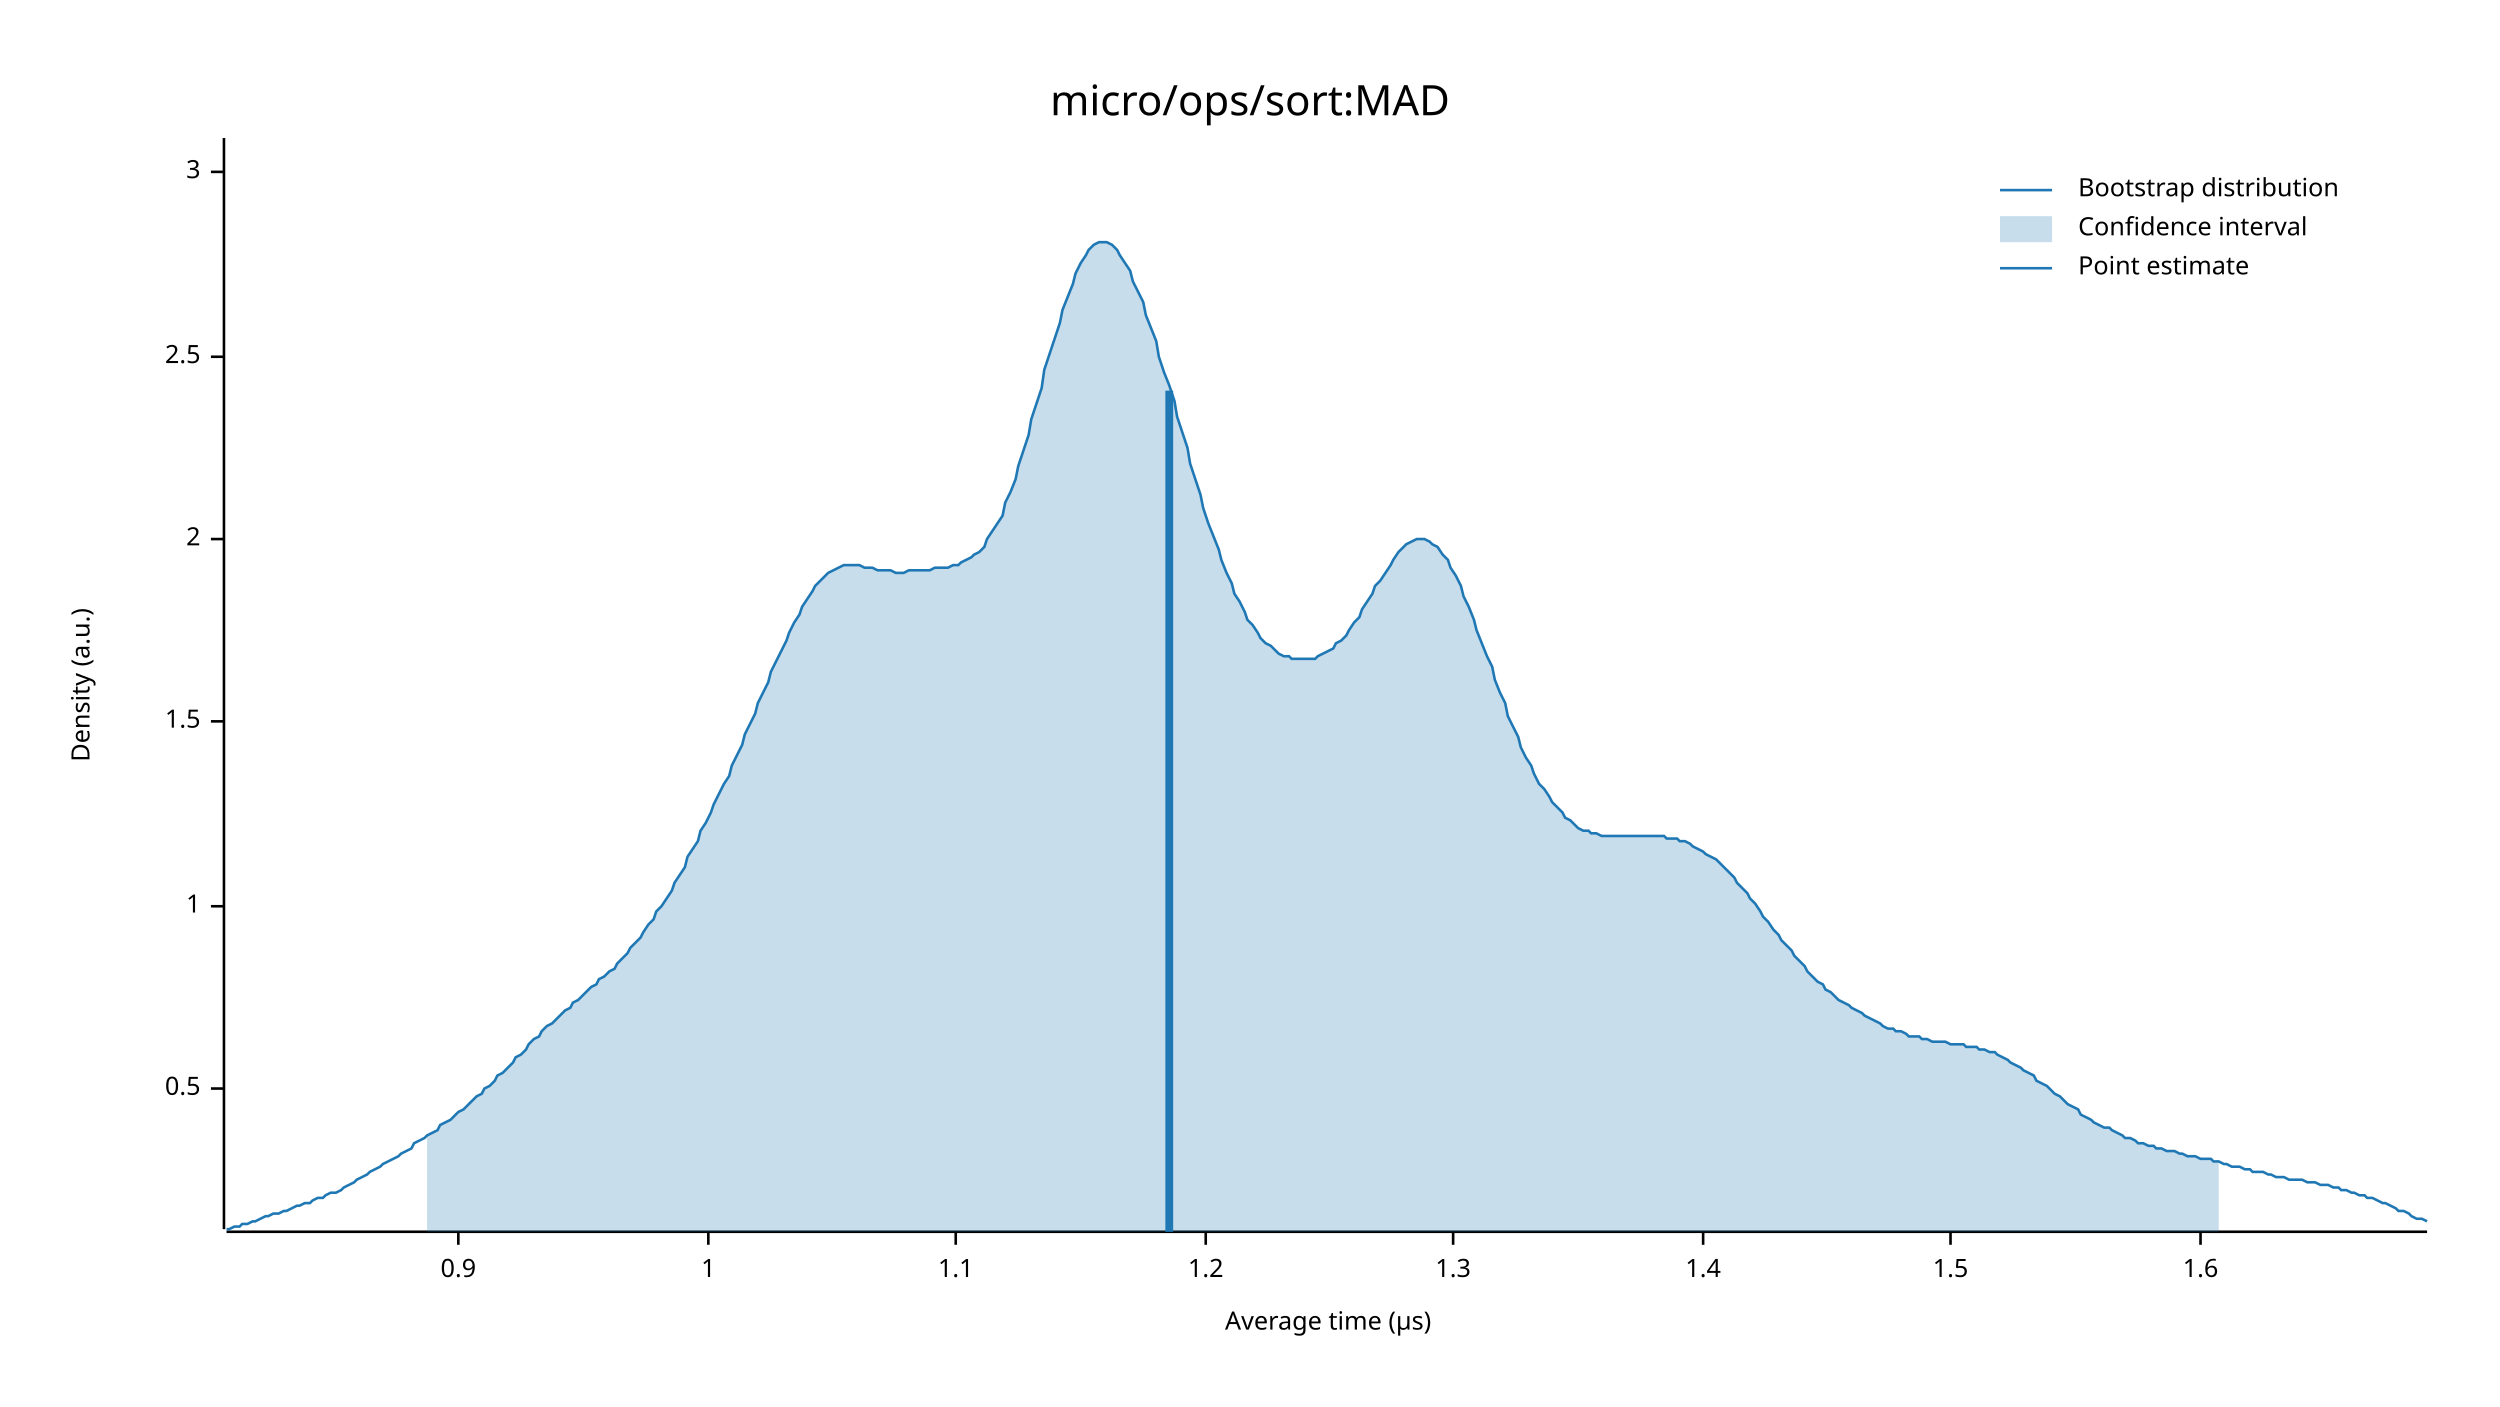
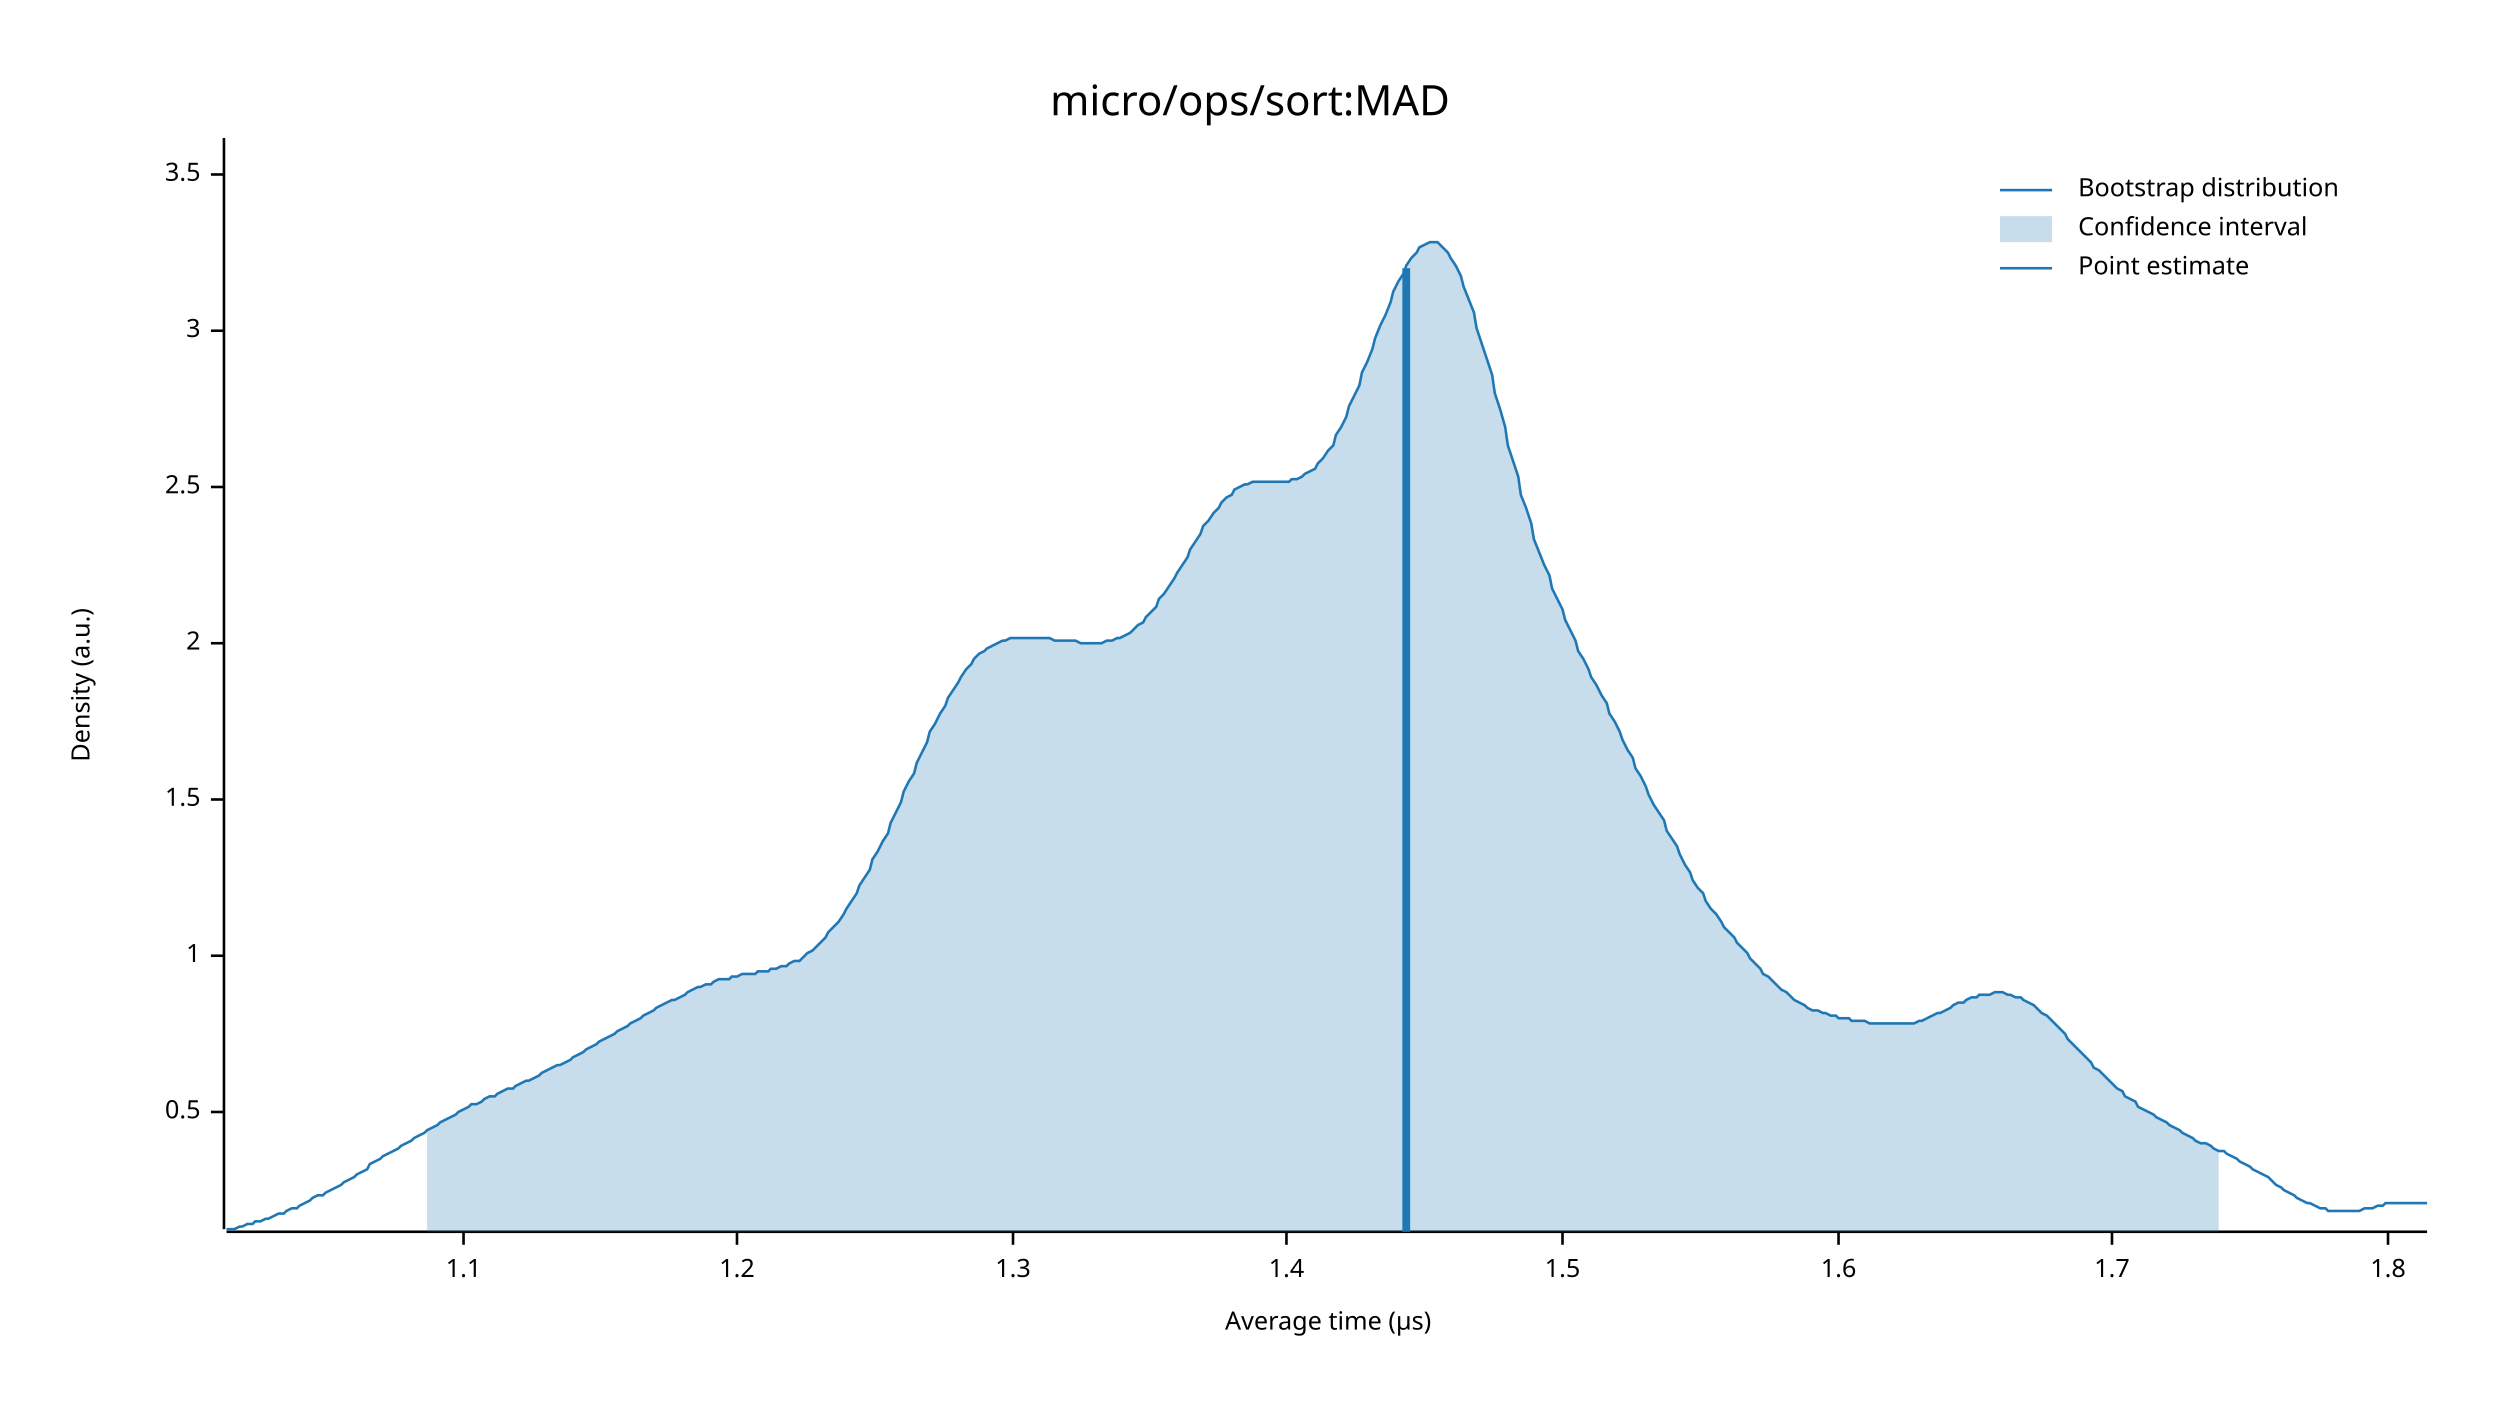
<svg xmlns="http://www.w3.org/2000/svg" width="960" height="540" viewBox="0 0 960 540">
  <text x="480" y="32" dy="0.76em" text-anchor="middle" font-family="sans-serif" font-size="16.129" opacity="1" fill="#000000">
micro/ops/sort:MAD
</text>
  <text x="27" y="263" dy="0.76em" text-anchor="middle" font-family="sans-serif" font-size="9.677" opacity="1" fill="#000000" transform="rotate(270, 27, 263)">
Density (a.u.)
</text>
  <text x="510" y="513" dy="-0.5ex" text-anchor="middle" font-family="sans-serif" font-size="9.677" opacity="1" fill="#000000">
Average time (µs)
</text>
  <polyline fill="none" opacity="1" stroke="#000000" stroke-width="1" points="86,53 86,472 " />
-   <text x="77" y="418" dy="0.5ex" text-anchor="end" font-family="sans-serif" font-size="9.677" opacity="1" fill="#000000">
+   <text x="77" y="427" dy="0.5ex" text-anchor="end" font-family="sans-serif" font-size="9.677" opacity="1" fill="#000000">
0.5
</text>
-   <polyline fill="none" opacity="1" stroke="#000000" stroke-width="1" points="81,418 86,418 " />
-   <text x="77" y="348" dy="0.5ex" text-anchor="end" font-family="sans-serif" font-size="9.677" opacity="1" fill="#000000">
+   <polyline fill="none" opacity="1" stroke="#000000" stroke-width="1" points="81,427 86,427 " />
+   <text x="77" y="367" dy="0.5ex" text-anchor="end" font-family="sans-serif" font-size="9.677" opacity="1" fill="#000000">
1
</text>
-   <polyline fill="none" opacity="1" stroke="#000000" stroke-width="1" points="81,348 86,348 " />
-   <text x="77" y="277" dy="0.5ex" text-anchor="end" font-family="sans-serif" font-size="9.677" opacity="1" fill="#000000">
+   <polyline fill="none" opacity="1" stroke="#000000" stroke-width="1" points="81,367 86,367 " />
+   <text x="77" y="307" dy="0.5ex" text-anchor="end" font-family="sans-serif" font-size="9.677" opacity="1" fill="#000000">
1.5
</text>
-   <polyline fill="none" opacity="1" stroke="#000000" stroke-width="1" points="81,277 86,277 " />
-   <text x="77" y="207" dy="0.5ex" text-anchor="end" font-family="sans-serif" font-size="9.677" opacity="1" fill="#000000">
+   <polyline fill="none" opacity="1" stroke="#000000" stroke-width="1" points="81,307 86,307 " />
+   <text x="77" y="247" dy="0.5ex" text-anchor="end" font-family="sans-serif" font-size="9.677" opacity="1" fill="#000000">
2
</text>
-   <polyline fill="none" opacity="1" stroke="#000000" stroke-width="1" points="81,207 86,207 " />
-   <text x="77" y="137" dy="0.5ex" text-anchor="end" font-family="sans-serif" font-size="9.677" opacity="1" fill="#000000">
+   <polyline fill="none" opacity="1" stroke="#000000" stroke-width="1" points="81,247 86,247 " />
+   <text x="77" y="187" dy="0.5ex" text-anchor="end" font-family="sans-serif" font-size="9.677" opacity="1" fill="#000000">
2.5
</text>
-   <polyline fill="none" opacity="1" stroke="#000000" stroke-width="1" points="81,137 86,137 " />
-   <text x="77" y="66" dy="0.5ex" text-anchor="end" font-family="sans-serif" font-size="9.677" opacity="1" fill="#000000">
+   <polyline fill="none" opacity="1" stroke="#000000" stroke-width="1" points="81,187 86,187 " />
+   <text x="77" y="127" dy="0.5ex" text-anchor="end" font-family="sans-serif" font-size="9.677" opacity="1" fill="#000000">
3
</text>
-   <polyline fill="none" opacity="1" stroke="#000000" stroke-width="1" points="81,66 86,66 " />
+   <polyline fill="none" opacity="1" stroke="#000000" stroke-width="1" points="81,127 86,127 " />
+   <text x="77" y="67" dy="0.5ex" text-anchor="end" font-family="sans-serif" font-size="9.677" opacity="1" fill="#000000">
+ 3.5
+ </text>
+   <polyline fill="none" opacity="1" stroke="#000000" stroke-width="1" points="81,67 86,67 " />
  <polyline fill="none" opacity="1" stroke="#000000" stroke-width="1" points="87,473 932,473 " />
-   <text x="176" y="483" dy="0.76em" text-anchor="middle" font-family="sans-serif" font-size="9.677" opacity="1" fill="#000000">
- 0.9
- </text>
-   <polyline fill="none" opacity="1" stroke="#000000" stroke-width="1" points="176,473 176,478 " />
-   <text x="272" y="483" dy="0.76em" text-anchor="middle" font-family="sans-serif" font-size="9.677" opacity="1" fill="#000000">
- 1
- </text>
-   <polyline fill="none" opacity="1" stroke="#000000" stroke-width="1" points="272,473 272,478 " />
-   <text x="367" y="483" dy="0.76em" text-anchor="middle" font-family="sans-serif" font-size="9.677" opacity="1" fill="#000000">
+   <text x="178" y="483" dy="0.76em" text-anchor="middle" font-family="sans-serif" font-size="9.677" opacity="1" fill="#000000">
1.1
</text>
-   <polyline fill="none" opacity="1" stroke="#000000" stroke-width="1" points="367,473 367,478 " />
-   <text x="463" y="483" dy="0.76em" text-anchor="middle" font-family="sans-serif" font-size="9.677" opacity="1" fill="#000000">
+   <polyline fill="none" opacity="1" stroke="#000000" stroke-width="1" points="178,473 178,478 " />
+   <text x="283" y="483" dy="0.76em" text-anchor="middle" font-family="sans-serif" font-size="9.677" opacity="1" fill="#000000">
1.2
</text>
-   <polyline fill="none" opacity="1" stroke="#000000" stroke-width="1" points="463,473 463,478 " />
-   <text x="558" y="483" dy="0.76em" text-anchor="middle" font-family="sans-serif" font-size="9.677" opacity="1" fill="#000000">
+   <polyline fill="none" opacity="1" stroke="#000000" stroke-width="1" points="283,473 283,478 " />
+   <text x="389" y="483" dy="0.76em" text-anchor="middle" font-family="sans-serif" font-size="9.677" opacity="1" fill="#000000">
1.3
</text>
-   <polyline fill="none" opacity="1" stroke="#000000" stroke-width="1" points="558,473 558,478 " />
-   <text x="654" y="483" dy="0.76em" text-anchor="middle" font-family="sans-serif" font-size="9.677" opacity="1" fill="#000000">
+   <polyline fill="none" opacity="1" stroke="#000000" stroke-width="1" points="389,473 389,478 " />
+   <text x="494" y="483" dy="0.76em" text-anchor="middle" font-family="sans-serif" font-size="9.677" opacity="1" fill="#000000">
1.4
</text>
-   <polyline fill="none" opacity="1" stroke="#000000" stroke-width="1" points="654,473 654,478 " />
-   <text x="749" y="483" dy="0.76em" text-anchor="middle" font-family="sans-serif" font-size="9.677" opacity="1" fill="#000000">
+   <polyline fill="none" opacity="1" stroke="#000000" stroke-width="1" points="494,473 494,478 " />
+   <text x="600" y="483" dy="0.76em" text-anchor="middle" font-family="sans-serif" font-size="9.677" opacity="1" fill="#000000">
1.5
</text>
-   <polyline fill="none" opacity="1" stroke="#000000" stroke-width="1" points="749,473 749,478 " />
-   <text x="845" y="483" dy="0.76em" text-anchor="middle" font-family="sans-serif" font-size="9.677" opacity="1" fill="#000000">
+   <polyline fill="none" opacity="1" stroke="#000000" stroke-width="1" points="600,473 600,478 " />
+   <text x="706" y="483" dy="0.76em" text-anchor="middle" font-family="sans-serif" font-size="9.677" opacity="1" fill="#000000">
1.6
</text>
-   <polyline fill="none" opacity="1" stroke="#000000" stroke-width="1" points="845,473 845,478 " />
-   <polyline fill="none" opacity="1" stroke="#1F78B4" stroke-width="1" points="87,472 88,472 90,471 92,471 93,470 95,470 97,469 98,469 100,468 102,467 103,467 105,466 107,466 109,465 110,465 112,464 114,463 115,463 117,462 119,462 120,461 122,460 124,460 125,459 127,458 129,458 131,457 132,456 134,455 136,454 137,453 139,452 141,451 142,450 144,449 146,448 147,447 149,446 151,445 153,444 154,443 156,442 158,441 159,439 161,438 163,437 164,436 166,435 168,434 169,432 171,431 173,430 175,428 176,427 178,426 180,424 181,423 183,421 185,420 186,418 188,417 190,415 191,413 193,412 195,410 197,408 198,406 200,405 202,403 203,401 205,399 207,398 208,396 210,394 212,393 214,391 215,390 217,388 219,387 220,385 222,384 224,382 225,381 227,379 229,378 230,376 232,375 234,373 236,372 237,370 239,368 241,366 242,364 244,362 246,360 247,358 249,355 251,353 252,350 254,348 256,345 258,342 259,339 261,336 263,333 264,329 266,326 268,323 269,319 271,316 273,312 274,309 276,305 278,301 280,298 281,294 283,290 285,286 286,282 288,278 290,274 291,270 293,266 295,262 296,258 298,254 300,250 302,246 303,243 305,239 307,236 308,233 310,230 312,227 313,225 315,223 317,221 318,220 320,219 322,218 324,217 325,217 327,217 329,217 330,217 332,218 334,218 335,218 337,219 339,219 341,219 342,219 344,220 346,220 347,220 349,219 351,219 352,219 354,219 356,219 357,219 359,218 361,218 363,218 364,218 366,217 368,217 369,216 371,215 373,214 374,213 376,212 378,210 379,207 381,204 383,201 385,198 386,193 388,189 390,184 391,179 393,173 395,167 396,161 398,155 400,149 401,142 403,136 405,130 407,124 408,119 410,114 412,109 413,105 415,101 417,98 418,96 420,94 422,93 423,93 425,93 427,94 429,96 430,98 432,101 434,104 435,108 437,112 439,116 440,121 442,126 444,131 445,137 447,143 449,148 451,154 452,160 454,166 456,172 457,178 459,184 461,190 462,195 464,201 466,206 468,211 469,215 471,220 473,224 474,228 476,231 478,235 479,238 481,240 483,243 484,245 486,247 488,248 490,250 491,251 493,252 495,252 496,253 498,253 500,253 501,253 503,253 505,253 506,252 508,251 510,250 512,249 513,247 515,246 517,244 518,242 520,239 522,237 523,234 525,231 527,228 528,225 530,223 532,220 534,217 535,215 537,212 539,210 540,209 542,208 544,207 545,207 547,207 549,208 550,209 552,210 554,213 556,215 557,218 559,221 561,225 562,229 564,233 566,238 567,242 569,247 571,252 573,256 574,261 576,266 578,270 579,275 581,279 583,283 584,287 586,291 588,294 589,297 591,301 593,303 595,306 596,308 598,310 600,312 601,314 603,315 605,317 606,318 608,319 610,319 611,320 613,320 615,321 617,321 618,321 620,321 622,321 623,321 625,321 627,321 628,321 630,321 632,321 633,321 635,321 637,321 639,321 640,322 642,322 644,322 645,323 647,323 649,324 650,325 652,326 654,327 655,328 657,329 659,330 661,332 662,333 664,335 666,337 667,339 669,341 671,343 672,345 674,347 676,350 677,352 679,354 681,357 683,359 684,361 686,363 688,365 689,367 691,369 693,371 694,373 696,375 698,377 700,378 701,380 703,381 705,383 706,384 708,385 710,386 711,387 713,388 715,389 716,390 718,391 720,392 722,393 723,394 725,395 727,395 728,396 730,396 732,397 733,398 735,398 737,398 738,399 740,399 742,400 744,400 745,400 747,400 749,401 750,401 752,401 754,401 755,402 757,402 759,402 760,403 762,403 764,404 766,404 767,405 769,406 771,407 772,408 774,409 776,410 777,411 779,412 781,413 782,415 784,416 786,417 788,419 789,420 791,421 793,423 794,424 796,425 798,426 799,428 801,429 803,430 804,431 806,432 808,433 810,433 811,434 813,435 815,436 816,437 818,437 820,438 821,439 823,439 825,440 827,440 828,441 830,441 832,442 833,442 835,442 837,443 838,443 840,444 842,444 843,444 845,445 847,445 849,445 850,446 852,446 854,447 855,447 857,448 859,448 860,448 862,449 864,449 865,450 867,450 869,450 871,451 872,451 874,452 876,452 877,452 879,453 881,453 882,453 884,453 886,454 887,454 889,454 891,455 893,455 894,455 896,456 898,456 899,457 901,457 903,458 904,458 906,459 908,459 909,460 911,460 913,461 915,462 916,462 918,463 920,464 921,465 923,465 925,466 926,467 928,468 930,468 932,469 " />
-   <polygon opacity="0.25" fill="#1F78B4" points="164,436 166,435 168,434 169,432 171,431 173,430 175,428 176,427 178,426 180,424 181,423 183,421 185,420 186,418 188,417 190,415 191,413 193,412 195,410 197,408 198,406 200,405 202,403 203,401 205,399 207,398 208,396 210,394 212,393 214,391 215,390 217,388 219,387 220,385 222,384 224,382 225,381 227,379 229,378 230,376 232,375 234,373 236,372 237,370 239,368 241,366 242,364 244,362 246,360 247,358 249,355 251,353 252,350 254,348 256,345 258,342 259,339 261,336 263,333 264,329 266,326 268,323 269,319 271,316 273,312 274,309 276,305 278,301 280,298 281,294 283,290 285,286 286,282 288,278 290,274 291,270 293,266 295,262 296,258 298,254 300,250 302,246 303,243 305,239 307,236 308,233 310,230 312,227 313,225 315,223 317,221 318,220 320,219 322,218 324,217 325,217 327,217 329,217 330,217 332,218 334,218 335,218 337,219 339,219 341,219 342,219 344,220 346,220 347,220 349,219 351,219 352,219 354,219 356,219 357,219 359,218 361,218 363,218 364,218 366,217 368,217 369,216 371,215 373,214 374,213 376,212 378,210 379,207 381,204 383,201 385,198 386,193 388,189 390,184 391,179 393,173 395,167 396,161 398,155 400,149 401,142 403,136 405,130 407,124 408,119 410,114 412,109 413,105 415,101 417,98 418,96 420,94 422,93 423,93 425,93 427,94 429,96 430,98 432,101 434,104 435,108 437,112 439,116 440,121 442,126 444,131 445,137 447,143 449,148 451,154 452,160 454,166 456,172 457,178 459,184 461,190 462,195 464,201 466,206 468,211 469,215 471,220 473,224 474,228 476,231 478,235 479,238 481,240 483,243 484,245 486,247 488,248 490,250 491,251 493,252 495,252 496,253 498,253 500,253 501,253 503,253 505,253 506,252 508,251 510,250 512,249 513,247 515,246 517,244 518,242 520,239 522,237 523,234 525,231 527,228 528,225 530,223 532,220 534,217 535,215 537,212 539,210 540,209 542,208 544,207 545,207 547,207 549,208 550,209 552,210 554,213 556,215 557,218 559,221 561,225 562,229 564,233 566,238 567,242 569,247 571,252 573,256 574,261 576,266 578,270 579,275 581,279 583,283 584,287 586,291 588,294 589,297 591,301 593,303 595,306 596,308 598,310 600,312 601,314 603,315 605,317 606,318 608,319 610,319 611,320 613,320 615,321 617,321 618,321 620,321 622,321 623,321 625,321 627,321 628,321 630,321 632,321 633,321 635,321 637,321 639,321 640,322 642,322 644,322 645,323 647,323 649,324 650,325 652,326 654,327 655,328 657,329 659,330 661,332 662,333 664,335 666,337 667,339 669,341 671,343 672,345 674,347 676,350 677,352 679,354 681,357 683,359 684,361 686,363 688,365 689,367 691,369 693,371 694,373 696,375 698,377 700,378 701,380 703,381 705,383 706,384 708,385 710,386 711,387 713,388 715,389 716,390 718,391 720,392 722,393 723,394 725,395 727,395 728,396 730,396 732,397 733,398 735,398 737,398 738,399 740,399 742,400 744,400 745,400 747,400 749,401 750,401 752,401 754,401 755,402 757,402 759,402 760,403 762,403 764,404 766,404 767,405 769,406 771,407 772,408 774,409 776,410 777,411 779,412 781,413 782,415 784,416 786,417 788,419 789,420 791,421 793,423 794,424 796,425 798,426 799,428 801,429 803,430 804,431 806,432 808,433 810,433 811,434 813,435 815,436 816,437 818,437 820,438 821,439 823,439 825,440 827,440 828,441 830,441 832,442 833,442 835,442 837,443 838,443 840,444 842,444 843,444 845,445 847,445 849,445 850,446 852,446 852,473 164,473 " />
-   <polyline fill="none" opacity="1" stroke="#1F78B4" stroke-width="3" points="449,473 449,150 " />
+   <polyline fill="none" opacity="1" stroke="#000000" stroke-width="1" points="706,473 706,478 " />
+   <text x="811" y="483" dy="0.76em" text-anchor="middle" font-family="sans-serif" font-size="9.677" opacity="1" fill="#000000">
+ 1.7
+ </text>
+   <polyline fill="none" opacity="1" stroke="#000000" stroke-width="1" points="811,473 811,478 " />
+   <text x="917" y="483" dy="0.76em" text-anchor="middle" font-family="sans-serif" font-size="9.677" opacity="1" fill="#000000">
+ 1.8
+ </text>
+   <polyline fill="none" opacity="1" stroke="#000000" stroke-width="1" points="917,473 917,478 " />
+   <polyline fill="none" opacity="1" stroke="#1F78B4" stroke-width="1" points="87,472 88,472 90,472 92,471 93,471 95,470 97,470 98,469 100,469 102,468 103,468 105,467 107,466 109,466 110,465 112,464 114,464 115,463 117,462 119,461 120,460 122,459 124,459 125,458 127,457 129,456 131,455 132,454 134,453 136,452 137,451 139,450 141,449 142,447 144,446 146,445 147,444 149,443 151,442 153,441 154,440 156,439 158,438 159,437 161,436 163,435 164,434 166,433 168,432 169,431 171,430 173,429 175,428 176,427 178,426 180,425 181,424 183,424 185,423 186,422 188,421 190,421 191,420 193,419 195,418 197,418 198,417 200,416 202,415 203,415 205,414 207,413 208,412 210,411 212,410 214,409 215,409 217,408 219,407 220,406 222,405 224,404 225,403 227,402 229,401 230,400 232,399 234,398 236,397 237,396 239,395 241,394 242,393 244,392 246,391 247,390 249,389 251,388 252,387 254,386 256,385 258,384 259,384 261,383 263,382 264,381 266,380 268,379 269,379 271,378 273,378 274,377 276,376 278,376 280,376 281,375 283,375 285,374 286,374 288,374 290,374 291,373 293,373 295,373 296,372 298,372 300,371 302,371 303,370 305,369 307,369 308,368 310,366 312,365 313,364 315,362 317,360 318,358 320,356 322,354 324,351 325,349 327,346 329,343 330,340 332,337 334,334 335,330 337,327 339,323 341,320 342,316 344,312 346,308 347,304 349,300 351,297 352,293 354,289 356,285 357,281 359,278 361,274 363,271 364,268 366,265 368,262 369,260 371,257 373,255 374,253 376,251 378,250 379,249 381,248 383,247 385,246 386,246 388,245 390,245 391,245 393,245 395,245 396,245 398,245 400,245 401,245 403,245 405,246 407,246 408,246 410,246 412,246 413,246 415,247 417,247 418,247 420,247 422,247 423,247 425,246 427,246 429,245 430,245 432,244 434,243 435,242 437,240 439,239 440,237 442,235 444,233 445,230 447,228 449,225 451,222 452,220 454,217 456,214 457,211 459,208 461,205 462,202 464,200 466,197 468,195 469,193 471,191 473,190 474,188 476,187 478,186 479,186 481,185 483,185 484,185 486,185 488,185 490,185 491,185 493,185 495,185 496,184 498,184 500,183 501,182 503,181 505,180 506,178 508,176 510,173 512,171 513,167 515,164 517,160 518,156 520,152 522,148 523,143 525,139 527,134 528,130 530,125 532,121 534,116 535,112 537,108 539,105 540,102 542,99 544,97 545,95 547,94 549,93 550,93 552,93 554,95 556,97 557,99 559,102 561,106 562,110 564,115 566,120 567,126 569,132 571,138 573,144 574,151 576,157 578,164 579,171 581,177 583,183 584,190 586,195 588,201 589,207 591,212 593,217 595,221 596,226 598,230 600,234 601,238 603,242 605,246 606,250 608,253 610,257 611,260 613,263 615,267 617,270 618,274 620,277 622,281 623,284 625,288 627,291 628,295 630,298 632,302 633,305 635,309 637,312 639,315 640,319 642,322 644,325 645,328 647,332 649,335 650,338 652,341 654,343 655,346 657,349 659,351 661,354 662,356 664,358 666,360 667,362 669,364 671,366 672,368 674,370 676,372 677,374 679,375 681,377 683,379 684,380 686,381 688,383 689,384 691,385 693,386 694,387 696,388 698,388 700,389 701,389 703,390 705,390 706,391 708,391 710,391 711,392 713,392 715,392 716,392 718,393 720,393 722,393 723,393 725,393 727,393 728,393 730,393 732,393 733,393 735,393 737,392 738,392 740,391 742,390 744,389 745,389 747,388 749,387 750,386 752,385 754,385 755,384 757,383 759,383 760,382 762,382 764,382 766,381 767,381 769,381 771,382 772,382 774,383 776,383 777,384 779,385 781,386 782,387 784,389 786,390 788,392 789,393 791,395 793,397 794,399 796,401 798,403 799,404 801,406 803,408 804,410 806,411 808,413 810,415 811,416 813,418 815,419 816,421 818,422 820,423 821,425 823,426 825,427 827,428 828,429 830,430 832,431 833,432 835,433 837,434 838,435 840,436 842,437 843,438 845,439 847,439 849,440 850,441 852,442 854,442 855,443 857,444 859,445 860,446 862,447 864,448 865,449 867,450 869,451 871,452 872,453 874,455 876,456 877,457 879,458 881,459 882,460 884,461 886,462 887,462 889,463 891,464 893,464 894,465 896,465 898,465 899,465 901,465 903,465 904,465 906,465 908,464 909,464 911,464 913,463 915,463 916,462 918,462 920,462 921,462 923,462 925,462 926,462 928,462 930,462 932,462 " />
+   <polygon opacity="0.25" fill="#1F78B4" points="164,434 166,433 168,432 169,431 171,430 173,429 175,428 176,427 178,426 180,425 181,424 183,424 185,423 186,422 188,421 190,421 191,420 193,419 195,418 197,418 198,417 200,416 202,415 203,415 205,414 207,413 208,412 210,411 212,410 214,409 215,409 217,408 219,407 220,406 222,405 224,404 225,403 227,402 229,401 230,400 232,399 234,398 236,397 237,396 239,395 241,394 242,393 244,392 246,391 247,390 249,389 251,388 252,387 254,386 256,385 258,384 259,384 261,383 263,382 264,381 266,380 268,379 269,379 271,378 273,378 274,377 276,376 278,376 280,376 281,375 283,375 285,374 286,374 288,374 290,374 291,373 293,373 295,373 296,372 298,372 300,371 302,371 303,370 305,369 307,369 308,368 310,366 312,365 313,364 315,362 317,360 318,358 320,356 322,354 324,351 325,349 327,346 329,343 330,340 332,337 334,334 335,330 337,327 339,323 341,320 342,316 344,312 346,308 347,304 349,300 351,297 352,293 354,289 356,285 357,281 359,278 361,274 363,271 364,268 366,265 368,262 369,260 371,257 373,255 374,253 376,251 378,250 379,249 381,248 383,247 385,246 386,246 388,245 390,245 391,245 393,245 395,245 396,245 398,245 400,245 401,245 403,245 405,246 407,246 408,246 410,246 412,246 413,246 415,247 417,247 418,247 420,247 422,247 423,247 425,246 427,246 429,245 430,245 432,244 434,243 435,242 437,240 439,239 440,237 442,235 444,233 445,230 447,228 449,225 451,222 452,220 454,217 456,214 457,211 459,208 461,205 462,202 464,200 466,197 468,195 469,193 471,191 473,190 474,188 476,187 478,186 479,186 481,185 483,185 484,185 486,185 488,185 490,185 491,185 493,185 495,185 496,184 498,184 500,183 501,182 503,181 505,180 506,178 508,176 510,173 512,171 513,167 515,164 517,160 518,156 520,152 522,148 523,143 525,139 527,134 528,130 530,125 532,121 534,116 535,112 537,108 539,105 540,102 542,99 544,97 545,95 547,94 549,93 550,93 552,93 554,95 556,97 557,99 559,102 561,106 562,110 564,115 566,120 567,126 569,132 571,138 573,144 574,151 576,157 578,164 579,171 581,177 583,183 584,190 586,195 588,201 589,207 591,212 593,217 595,221 596,226 598,230 600,234 601,238 603,242 605,246 606,250 608,253 610,257 611,260 613,263 615,267 617,270 618,274 620,277 622,281 623,284 625,288 627,291 628,295 630,298 632,302 633,305 635,309 637,312 639,315 640,319 642,322 644,325 645,328 647,332 649,335 650,338 652,341 654,343 655,346 657,349 659,351 661,354 662,356 664,358 666,360 667,362 669,364 671,366 672,368 674,370 676,372 677,374 679,375 681,377 683,379 684,380 686,381 688,383 689,384 691,385 693,386 694,387 696,388 698,388 700,389 701,389 703,390 705,390 706,391 708,391 710,391 711,392 713,392 715,392 716,392 718,393 720,393 722,393 723,393 725,393 727,393 728,393 730,393 732,393 733,393 735,393 737,392 738,392 740,391 742,390 744,389 745,389 747,388 749,387 750,386 752,385 754,385 755,384 757,383 759,383 760,382 762,382 764,382 766,381 767,381 769,381 771,382 772,382 774,383 776,383 777,384 779,385 781,386 782,387 784,389 786,390 788,392 789,393 791,395 793,397 794,399 796,401 798,403 799,404 801,406 803,408 804,410 806,411 808,413 810,415 811,416 813,418 815,419 816,421 818,422 820,423 821,425 823,426 825,427 827,428 828,429 830,430 832,431 833,432 835,433 837,434 838,435 840,436 842,437 843,438 845,439 847,439 849,440 850,441 852,442 852,473 164,473 " />
+   <polyline fill="none" opacity="1" stroke="#1F78B4" stroke-width="3" points="540,473 540,103 " />
  <text x="798" y="68" dy="0.76em" text-anchor="start" font-family="sans-serif" font-size="9.677" opacity="1" fill="#000000">
Bootstrap distribution
</text>
  <text x="798" y="83" dy="0.76em" text-anchor="start" font-family="sans-serif" font-size="9.677" opacity="1" fill="#000000">
Confidence interval
</text>
  <text x="798" y="98" dy="0.76em" text-anchor="start" font-family="sans-serif" font-size="9.677" opacity="1" fill="#000000">
Point estimate
</text>
  <polyline fill="none" opacity="1" stroke="#1F78B4" stroke-width="1" points="768,73 788,73 " />
  <rect x="768" y="83" width="20" height="10" opacity="0.25" fill="#1F78B4" stroke="none" />
  <polyline fill="none" opacity="1" stroke="#1F78B4" stroke-width="1" points="768,103 788,103 " />
</svg>
